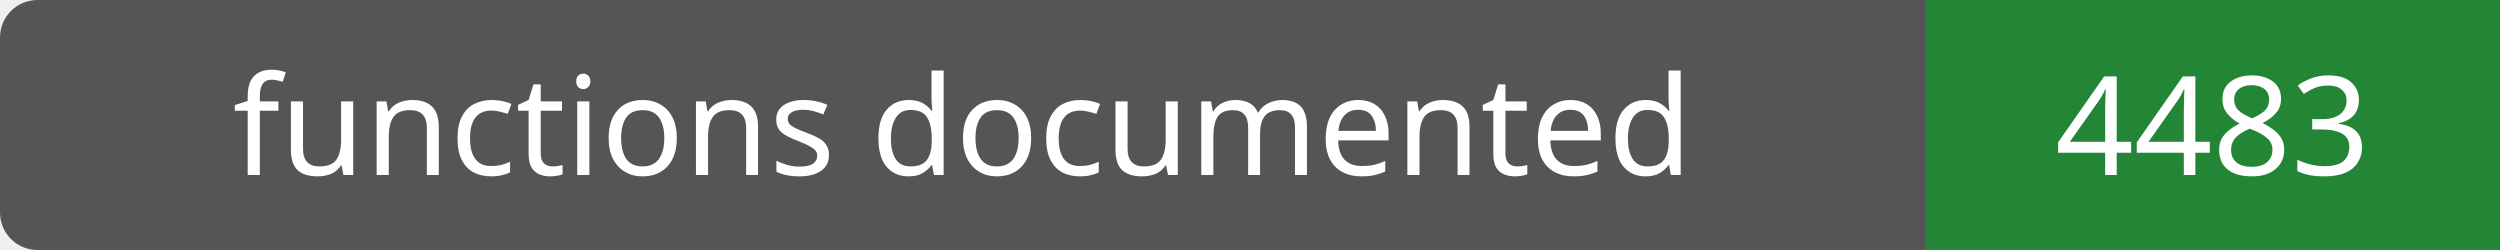
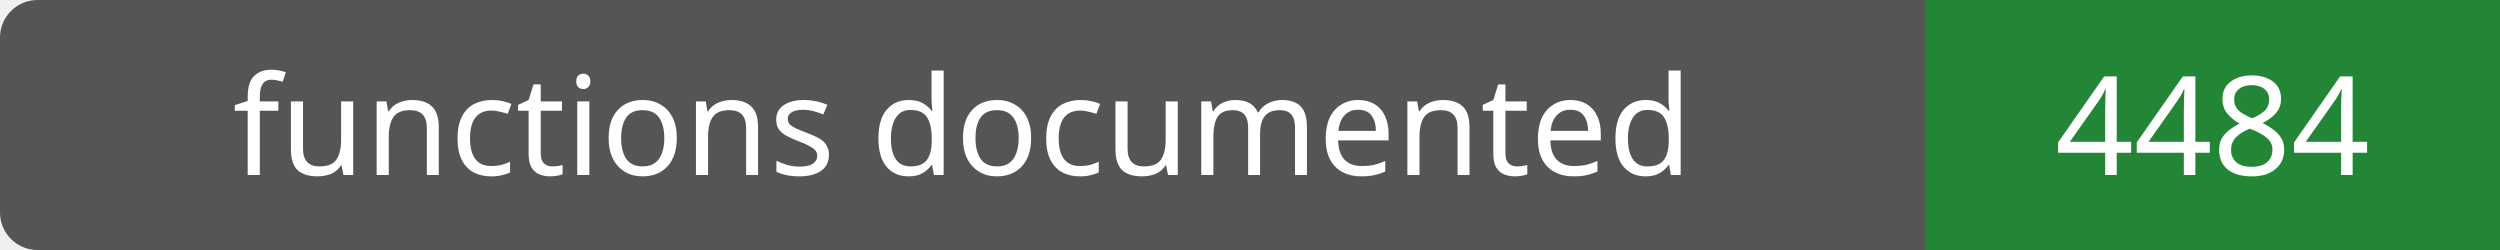
- <svg xmlns="http://www.w3.org/2000/svg" width="200" height="20" role="img" aria-label="functions documented: 4483">
+ <svg xmlns="http://www.w3.org/2000/svg" width="200" height="20" role="img" aria-label="functions documented: 4484">
  <rect width="200" height="20" rx="3" fill="#555" />
  <path fill="#238636" d="M154 0h46v20H154z" />
  <g fill="#fff" text-anchor="middle" font-family="Verdana,sans-serif" font-size="11">
    <text x="77.0" y="14">functions documented</text>
-     <text x="177.0" y="14">4483</text>
+     <text x="177.0" y="14">4484</text>
  </g>
</svg>
